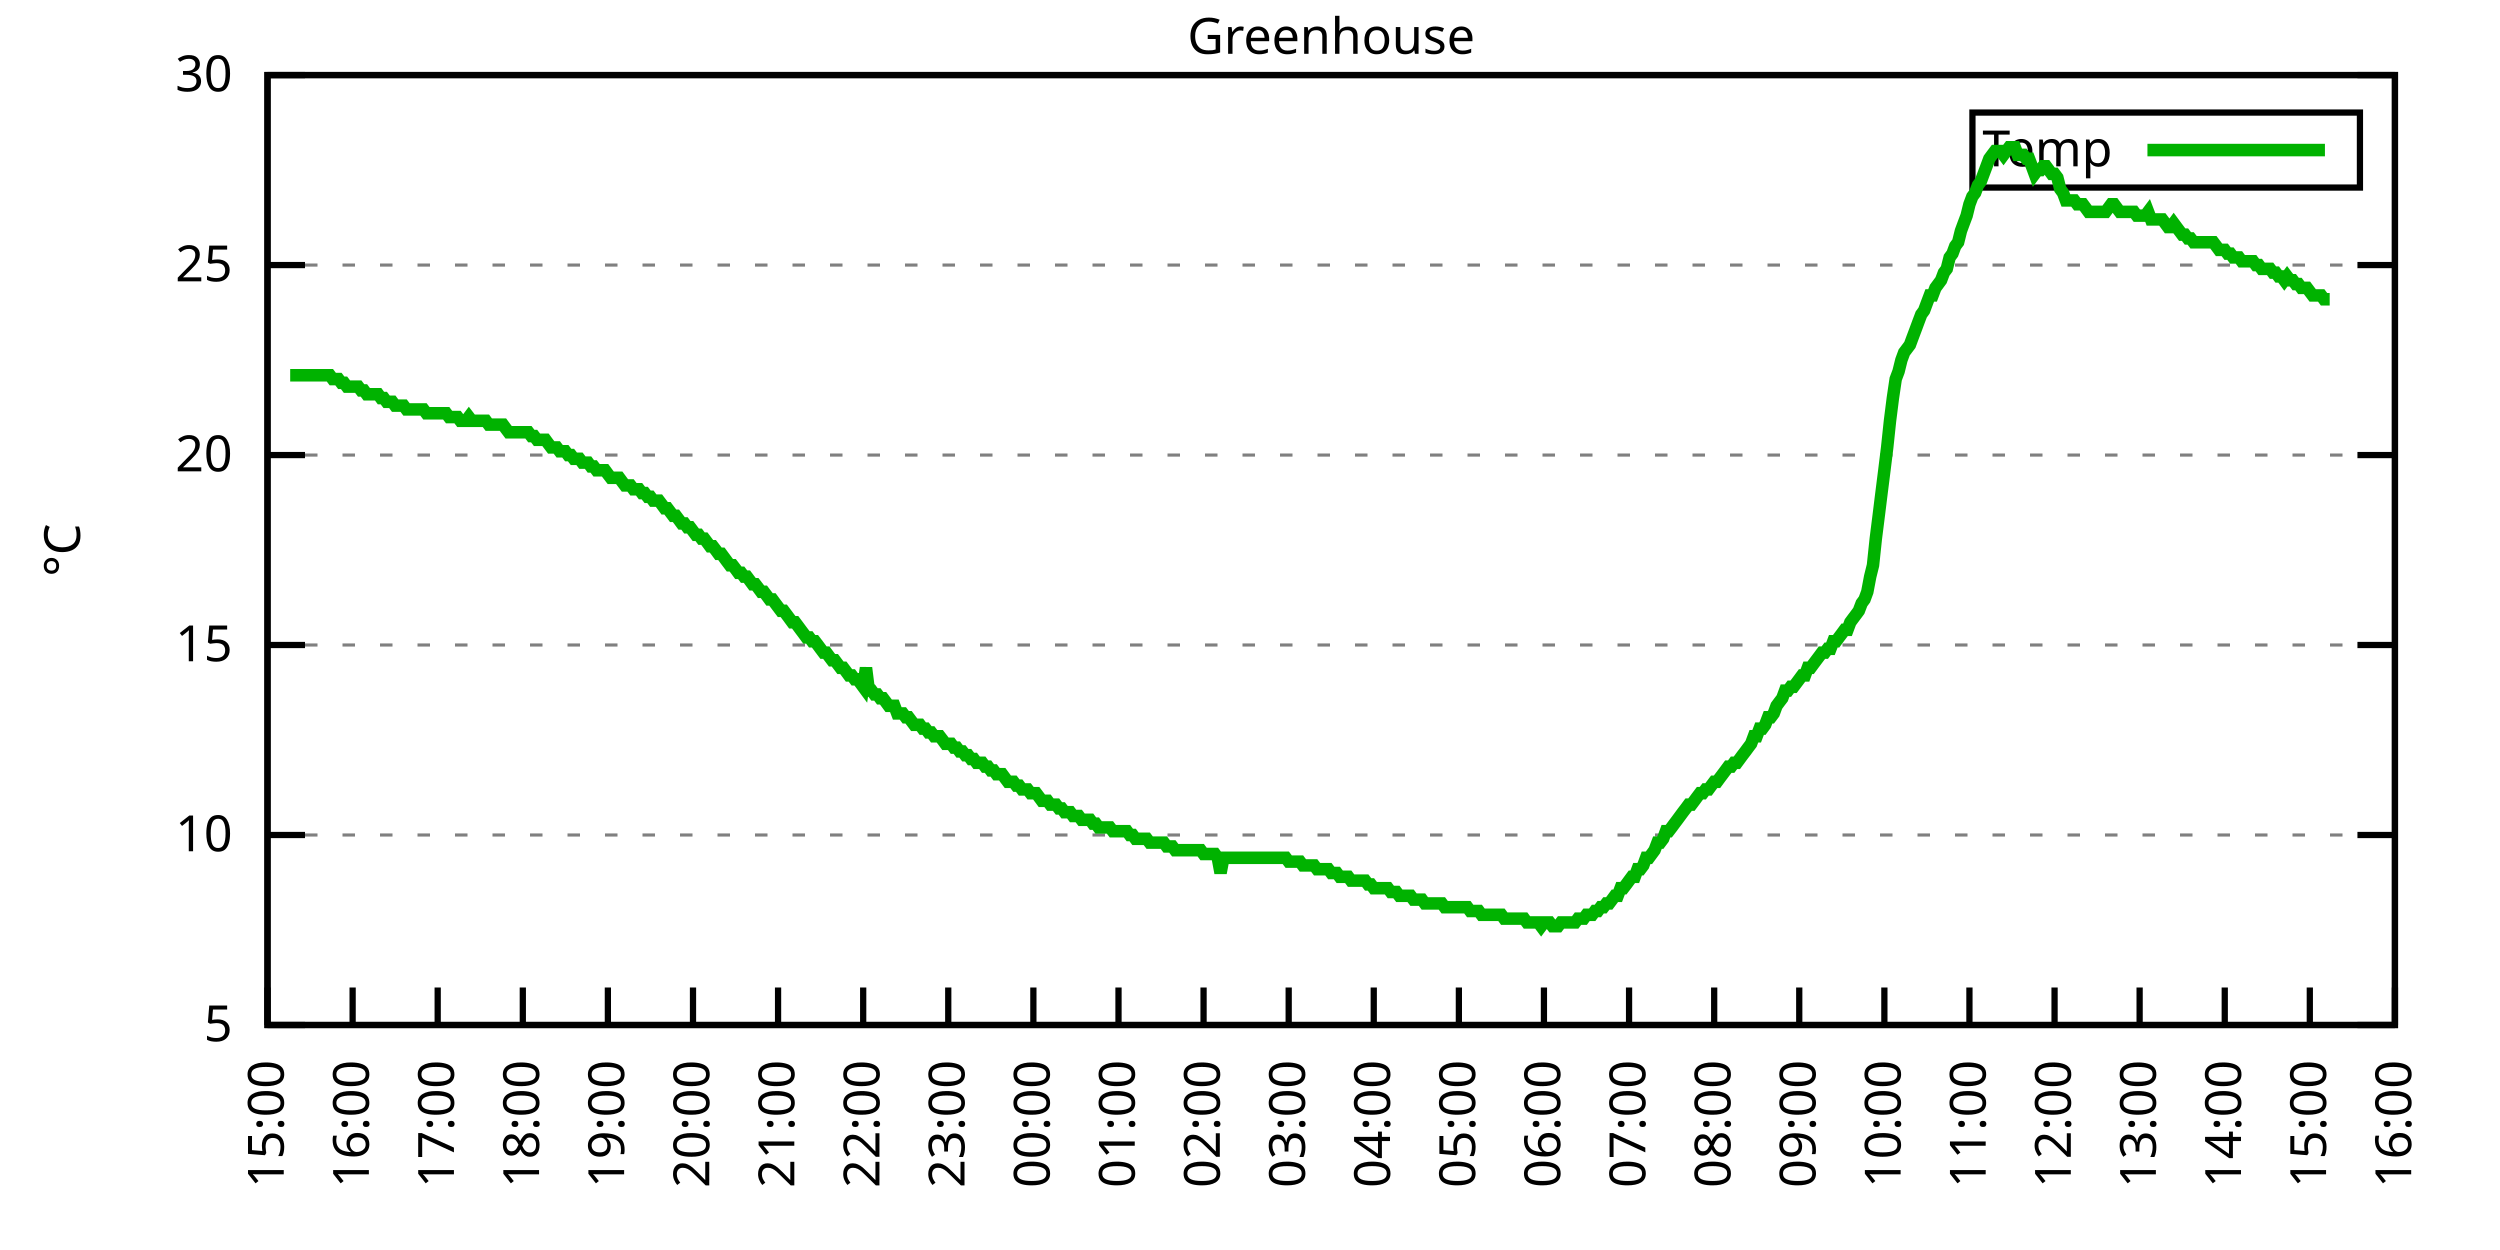
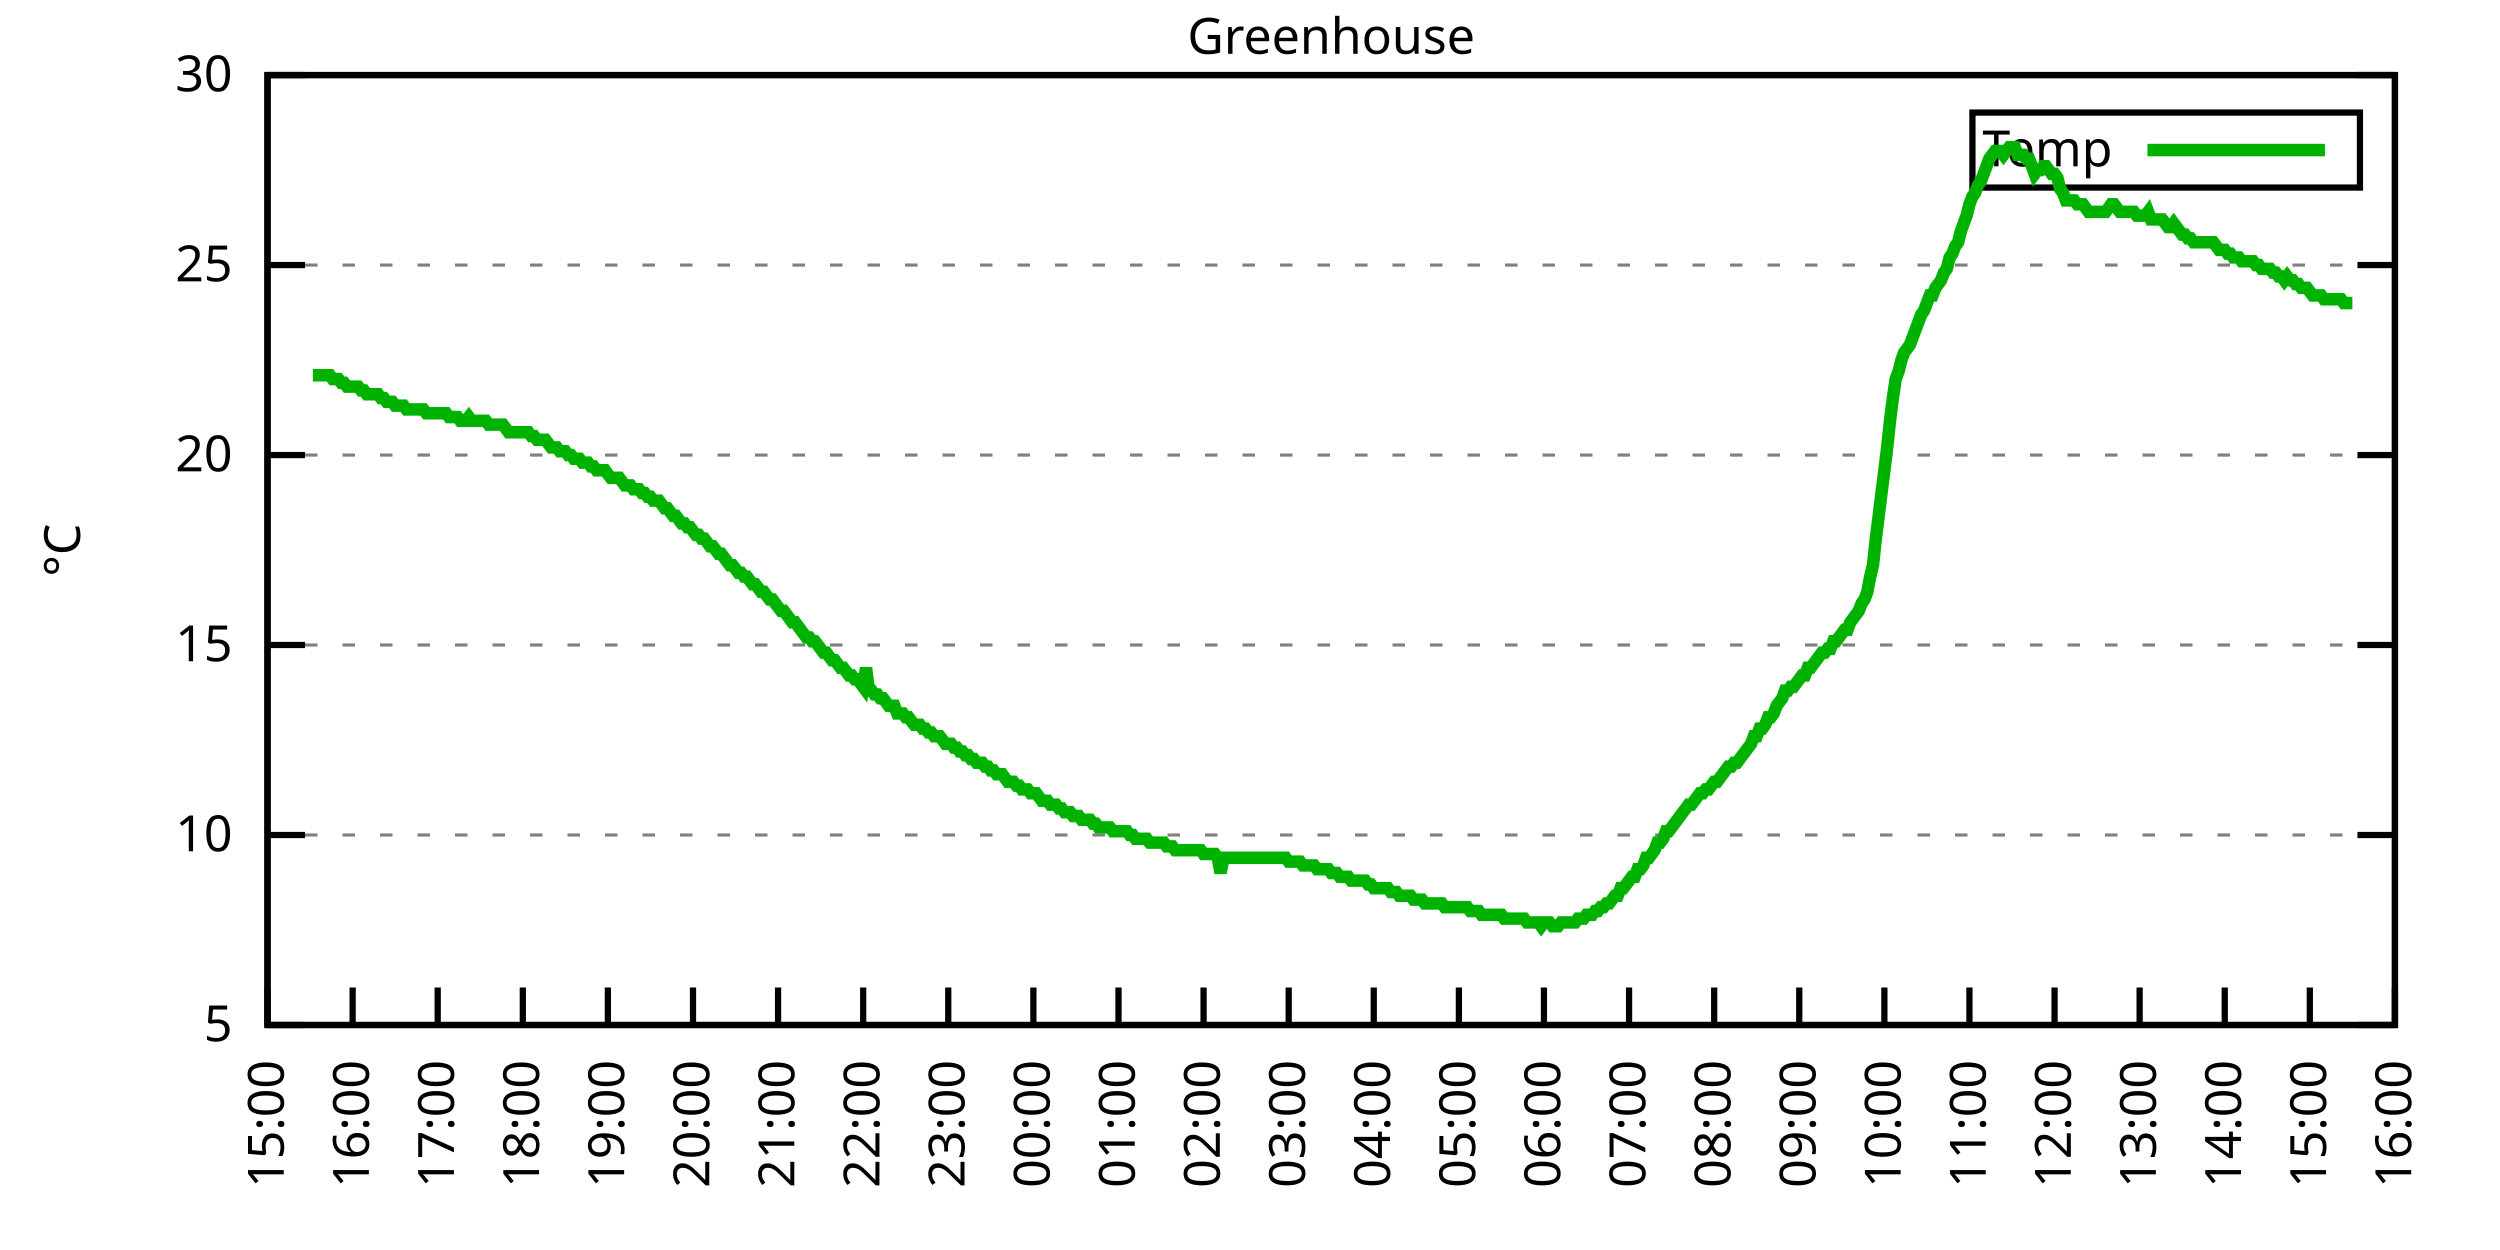
<svg xmlns="http://www.w3.org/2000/svg" xmlns:xlink="http://www.w3.org/1999/xlink" width="400" height="200" viewBox="0 0 400 200">
  <g id="gnuplot_canvas">
    <rect x="0" y="0" width="400" height="200" fill="none" />
    <defs>
      <circle id="gpDot" r="0.5" stroke-width="0.5" stroke="currentColor" />
      <path id="gpPt0" stroke-width="0.333" stroke="currentColor" d="M-1,0 h2 M0,-1 v2" />
      <path id="gpPt1" stroke-width="0.333" stroke="currentColor" d="M-1,-1 L1,1 M1,-1 L-1,1" />
      <path id="gpPt2" stroke-width="0.333" stroke="currentColor" d="M-1,0 L1,0 M0,-1 L0,1 M-1,-1 L1,1 M-1,1 L1,-1" />
      <rect id="gpPt3" stroke-width="0.333" stroke="currentColor" x="-1" y="-1" width="2" height="2" />
      <rect id="gpPt4" stroke-width="0.333" stroke="currentColor" fill="currentColor" x="-1" y="-1" width="2" height="2" />
      <circle id="gpPt5" stroke-width="0.333" stroke="currentColor" cx="0" cy="0" r="1" />
      <use xlink:href="#gpPt5" id="gpPt6" fill="currentColor" stroke="none" />
      <path id="gpPt7" stroke-width="0.333" stroke="currentColor" d="M0,-1.33 L-1.33,0.67 L1.33,0.67 z" />
      <use xlink:href="#gpPt7" id="gpPt8" fill="currentColor" stroke="none" />
      <use xlink:href="#gpPt7" id="gpPt9" stroke="currentColor" transform="rotate(180)" />
      <use xlink:href="#gpPt9" id="gpPt10" fill="currentColor" stroke="none" />
      <use xlink:href="#gpPt3" id="gpPt11" stroke="currentColor" transform="rotate(45)" />
      <use xlink:href="#gpPt11" id="gpPt12" fill="currentColor" stroke="none" />
      <path id="gpPt13" stroke-width="0.333" stroke="currentColor" d="M0,1.330 L1.265,0.411 L0.782,-1.067 L-0.782,-1.076 L-1.265,0.411 z" />
      <use xlink:href="#gpPt13" id="gpPt14" fill="currentColor" stroke="none" />
      <filter id="textbox" filterUnits="objectBoundingBox" x="0" y="0" height="1" width="1">
        <feFlood flood-color="white" flood-opacity="1" result="bgnd" />
        <feComposite in="SourceGraphic" in2="bgnd" operator="atop" />
      </filter>
      <filter id="greybox" filterUnits="objectBoundingBox" x="0" y="0" height="1" width="1">
        <feFlood flood-color="lightgrey" flood-opacity="1" result="grey" />
        <feComposite in="SourceGraphic" in2="grey" operator="atop" />
      </filter>
    </defs>
    <g fill="none" color="white" stroke="currentColor" stroke-width="1.00" stroke-linecap="butt" stroke-linejoin="miter">
</g>
    <g fill="none" color="black" stroke="currentColor" stroke-width="1.00" stroke-linecap="butt" stroke-linejoin="miter">
      <g stroke="none" shape-rendering="crispEdges">
        <polygon fill="rgb(255, 255, 255)" points="42.80,164.00 383.18,164.00 383.18,12.02 42.80,12.02 " />
      </g>
    </g>
    <g fill="none" color="black" stroke="currentColor" stroke-width="1.00" stroke-linecap="butt" stroke-linejoin="miter">
</g>
    <g fill="none" color="black" stroke="black" stroke-width="0.50" stroke-linecap="butt" stroke-linejoin="miter">
</g>
    <g fill="none" color="gray" stroke="currentColor" stroke-width="0.50" stroke-linecap="butt" stroke-linejoin="miter">
      <path stroke="gray" stroke-dasharray="2,4" class="gridline" d="M42.80,164.00 L383.19,164.00  " />
    </g>
    <g fill="none" color="gray" stroke="gray" stroke-width="1.00" stroke-linecap="butt" stroke-linejoin="miter">
</g>
    <g fill="none" color="black" stroke="currentColor" stroke-width="1.00" stroke-linecap="butt" stroke-linejoin="miter">
      <path stroke="black" d="M42.80,164.00 L48.80,164.00 M383.19,164.00 L377.19,164.00  " />
      <g transform="translate(37.20,166.60)" stroke="none" fill="black" font-family="Sans" font-size="8.00" text-anchor="end">
        <text>
          <tspan font-family="Sans"> 5</tspan>
        </text>
      </g>
    </g>
    <g fill="none" color="black" stroke="currentColor" stroke-width="1.00" stroke-linecap="butt" stroke-linejoin="miter">
</g>
    <g fill="none" color="black" stroke="black" stroke-width="0.50" stroke-linecap="butt" stroke-linejoin="miter">
</g>
    <g fill="none" color="gray" stroke="currentColor" stroke-width="0.50" stroke-linecap="butt" stroke-linejoin="miter">
      <path stroke="gray" stroke-dasharray="2,4" class="gridline" d="M42.80,133.60 L383.19,133.60  " />
    </g>
    <g fill="none" color="gray" stroke="gray" stroke-width="1.00" stroke-linecap="butt" stroke-linejoin="miter">
</g>
    <g fill="none" color="black" stroke="currentColor" stroke-width="1.00" stroke-linecap="butt" stroke-linejoin="miter">
      <path stroke="black" d="M42.80,133.60 L48.80,133.60 M383.19,133.60 L377.19,133.60  " />
      <g transform="translate(37.20,136.20)" stroke="none" fill="black" font-family="Sans" font-size="8.00" text-anchor="end">
        <text>
          <tspan font-family="Sans"> 10</tspan>
        </text>
      </g>
    </g>
    <g fill="none" color="black" stroke="currentColor" stroke-width="1.00" stroke-linecap="butt" stroke-linejoin="miter">
</g>
    <g fill="none" color="black" stroke="black" stroke-width="0.50" stroke-linecap="butt" stroke-linejoin="miter">
</g>
    <g fill="none" color="gray" stroke="currentColor" stroke-width="0.50" stroke-linecap="butt" stroke-linejoin="miter">
      <path stroke="gray" stroke-dasharray="2,4" class="gridline" d="M42.80,103.20 L383.19,103.20  " />
    </g>
    <g fill="none" color="gray" stroke="gray" stroke-width="1.00" stroke-linecap="butt" stroke-linejoin="miter">
</g>
    <g fill="none" color="black" stroke="currentColor" stroke-width="1.00" stroke-linecap="butt" stroke-linejoin="miter">
      <path stroke="black" d="M42.80,103.20 L48.80,103.20 M383.19,103.20 L377.19,103.20  " />
      <g transform="translate(37.20,105.80)" stroke="none" fill="black" font-family="Sans" font-size="8.00" text-anchor="end">
        <text>
          <tspan font-family="Sans"> 15</tspan>
        </text>
      </g>
    </g>
    <g fill="none" color="black" stroke="currentColor" stroke-width="1.00" stroke-linecap="butt" stroke-linejoin="miter">
</g>
    <g fill="none" color="black" stroke="black" stroke-width="0.50" stroke-linecap="butt" stroke-linejoin="miter">
</g>
    <g fill="none" color="gray" stroke="currentColor" stroke-width="0.50" stroke-linecap="butt" stroke-linejoin="miter">
      <path stroke="gray" stroke-dasharray="2,4" class="gridline" d="M42.80,72.81 L383.19,72.81  " />
    </g>
    <g fill="none" color="gray" stroke="gray" stroke-width="1.00" stroke-linecap="butt" stroke-linejoin="miter">
</g>
    <g fill="none" color="black" stroke="currentColor" stroke-width="1.00" stroke-linecap="butt" stroke-linejoin="miter">
      <path stroke="black" d="M42.80,72.81 L48.80,72.81 M383.19,72.81 L377.19,72.81  " />
      <g transform="translate(37.20,75.41)" stroke="none" fill="black" font-family="Sans" font-size="8.00" text-anchor="end">
        <text>
          <tspan font-family="Sans"> 20</tspan>
        </text>
      </g>
    </g>
    <g fill="none" color="black" stroke="currentColor" stroke-width="1.00" stroke-linecap="butt" stroke-linejoin="miter">
</g>
    <g fill="none" color="black" stroke="black" stroke-width="0.50" stroke-linecap="butt" stroke-linejoin="miter">
</g>
    <g fill="none" color="gray" stroke="currentColor" stroke-width="0.50" stroke-linecap="butt" stroke-linejoin="miter">
      <path stroke="gray" stroke-dasharray="2,4" class="gridline" d="M42.80,42.41 L383.19,42.41  " />
    </g>
    <g fill="none" color="gray" stroke="gray" stroke-width="1.00" stroke-linecap="butt" stroke-linejoin="miter">
</g>
    <g fill="none" color="black" stroke="currentColor" stroke-width="1.00" stroke-linecap="butt" stroke-linejoin="miter">
      <path stroke="black" d="M42.80,42.41 L48.80,42.41 M383.19,42.41 L377.19,42.41  " />
      <g transform="translate(37.20,45.01)" stroke="none" fill="black" font-family="Sans" font-size="8.00" text-anchor="end">
        <text>
          <tspan font-family="Sans"> 25</tspan>
        </text>
      </g>
    </g>
    <g fill="none" color="black" stroke="currentColor" stroke-width="1.00" stroke-linecap="butt" stroke-linejoin="miter">
</g>
    <g fill="none" color="black" stroke="black" stroke-width="0.50" stroke-linecap="butt" stroke-linejoin="miter">
</g>
    <g fill="none" color="gray" stroke="currentColor" stroke-width="0.50" stroke-linecap="butt" stroke-linejoin="miter">
      <path stroke="gray" stroke-dasharray="2,4" class="gridline" d="M42.80,12.01 L383.19,12.01  " />
    </g>
    <g fill="none" color="gray" stroke="gray" stroke-width="1.00" stroke-linecap="butt" stroke-linejoin="miter">
</g>
    <g fill="none" color="black" stroke="currentColor" stroke-width="1.00" stroke-linecap="butt" stroke-linejoin="miter">
      <path stroke="black" d="M42.80,12.01 L48.80,12.01 M383.19,12.01 L377.19,12.01  " />
      <g transform="translate(37.20,14.61)" stroke="none" fill="black" font-family="Sans" font-size="8.00" text-anchor="end">
        <text>
          <tspan font-family="Sans"> 30</tspan>
        </text>
      </g>
    </g>
    <g fill="none" color="black" stroke="currentColor" stroke-width="1.00" stroke-linecap="butt" stroke-linejoin="miter">
      <path stroke="black" d="M42.80,164.00 L42.80,158.00  " />
      <g transform="translate(45.40,169.60) rotate(270.00)" stroke="none" fill="black" font-family="Sans" font-size="8.00" text-anchor="end">
        <text>
          <tspan font-family="Sans">15:00</tspan>
        </text>
      </g>
    </g>
    <g fill="none" color="black" stroke="currentColor" stroke-width="1.00" stroke-linecap="butt" stroke-linejoin="miter">
      <path stroke="black" d="M56.42,164.00 L56.42,158.00  " />
      <g transform="translate(59.02,169.60) rotate(270.00)" stroke="none" fill="black" font-family="Sans" font-size="8.00" text-anchor="end">
        <text>
          <tspan font-family="Sans">16:00</tspan>
        </text>
      </g>
    </g>
    <g fill="none" color="black" stroke="currentColor" stroke-width="1.00" stroke-linecap="butt" stroke-linejoin="miter">
      <path stroke="black" d="M70.03,164.00 L70.03,158.00  " />
      <g transform="translate(72.63,169.60) rotate(270.00)" stroke="none" fill="black" font-family="Sans" font-size="8.00" text-anchor="end">
        <text>
          <tspan font-family="Sans">17:00</tspan>
        </text>
      </g>
    </g>
    <g fill="none" color="black" stroke="currentColor" stroke-width="1.00" stroke-linecap="butt" stroke-linejoin="miter">
      <path stroke="black" d="M83.65,164.00 L83.65,158.00  " />
      <g transform="translate(86.25,169.60) rotate(270.00)" stroke="none" fill="black" font-family="Sans" font-size="8.00" text-anchor="end">
        <text>
          <tspan font-family="Sans">18:00</tspan>
        </text>
      </g>
    </g>
    <g fill="none" color="black" stroke="currentColor" stroke-width="1.00" stroke-linecap="butt" stroke-linejoin="miter">
      <path stroke="black" d="M97.26,164.00 L97.26,158.00  " />
      <g transform="translate(99.86,169.60) rotate(270.00)" stroke="none" fill="black" font-family="Sans" font-size="8.00" text-anchor="end">
        <text>
          <tspan font-family="Sans">19:00</tspan>
        </text>
      </g>
    </g>
    <g fill="none" color="black" stroke="currentColor" stroke-width="1.00" stroke-linecap="butt" stroke-linejoin="miter">
      <path stroke="black" d="M110.88,164.00 L110.88,158.00  " />
      <g transform="translate(113.48,169.60) rotate(270.00)" stroke="none" fill="black" font-family="Sans" font-size="8.00" text-anchor="end">
        <text>
          <tspan font-family="Sans">20:00</tspan>
        </text>
      </g>
    </g>
    <g fill="none" color="black" stroke="currentColor" stroke-width="1.00" stroke-linecap="butt" stroke-linejoin="miter">
      <path stroke="black" d="M124.49,164.00 L124.49,158.00  " />
      <g transform="translate(127.09,169.60) rotate(270.00)" stroke="none" fill="black" font-family="Sans" font-size="8.00" text-anchor="end">
        <text>
          <tspan font-family="Sans">21:00</tspan>
        </text>
      </g>
    </g>
    <g fill="none" color="black" stroke="currentColor" stroke-width="1.00" stroke-linecap="butt" stroke-linejoin="miter">
      <path stroke="black" d="M138.11,164.00 L138.11,158.00  " />
      <g transform="translate(140.71,169.60) rotate(270.00)" stroke="none" fill="black" font-family="Sans" font-size="8.00" text-anchor="end">
        <text>
          <tspan font-family="Sans">22:00</tspan>
        </text>
      </g>
    </g>
    <g fill="none" color="black" stroke="currentColor" stroke-width="1.00" stroke-linecap="butt" stroke-linejoin="miter">
      <path stroke="black" d="M151.72,164.00 L151.72,158.00  " />
      <g transform="translate(154.32,169.60) rotate(270.00)" stroke="none" fill="black" font-family="Sans" font-size="8.00" text-anchor="end">
        <text>
          <tspan font-family="Sans">23:00</tspan>
        </text>
      </g>
    </g>
    <g fill="none" color="black" stroke="currentColor" stroke-width="1.00" stroke-linecap="butt" stroke-linejoin="miter">
      <path stroke="black" d="M165.34,164.00 L165.34,158.00  " />
      <g transform="translate(167.94,169.60) rotate(270.00)" stroke="none" fill="black" font-family="Sans" font-size="8.00" text-anchor="end">
        <text>
          <tspan font-family="Sans">00:00</tspan>
        </text>
      </g>
    </g>
    <g fill="none" color="black" stroke="currentColor" stroke-width="1.00" stroke-linecap="butt" stroke-linejoin="miter">
      <path stroke="black" d="M178.96,164.00 L178.96,158.00  " />
      <g transform="translate(181.56,169.60) rotate(270.00)" stroke="none" fill="black" font-family="Sans" font-size="8.00" text-anchor="end">
        <text>
          <tspan font-family="Sans">01:00</tspan>
        </text>
      </g>
    </g>
    <g fill="none" color="black" stroke="currentColor" stroke-width="1.00" stroke-linecap="butt" stroke-linejoin="miter">
      <path stroke="black" d="M192.57,164.00 L192.57,158.00  " />
      <g transform="translate(195.17,169.60) rotate(270.00)" stroke="none" fill="black" font-family="Sans" font-size="8.00" text-anchor="end">
        <text>
          <tspan font-family="Sans">02:00</tspan>
        </text>
      </g>
    </g>
    <g fill="none" color="black" stroke="currentColor" stroke-width="1.00" stroke-linecap="butt" stroke-linejoin="miter">
      <path stroke="black" d="M206.19,164.00 L206.19,158.00  " />
      <g transform="translate(208.79,169.60) rotate(270.00)" stroke="none" fill="black" font-family="Sans" font-size="8.00" text-anchor="end">
        <text>
          <tspan font-family="Sans">03:00</tspan>
        </text>
      </g>
    </g>
    <g fill="none" color="black" stroke="currentColor" stroke-width="1.00" stroke-linecap="butt" stroke-linejoin="miter">
      <path stroke="black" d="M219.80,164.00 L219.80,158.00  " />
      <g transform="translate(222.40,169.60) rotate(270.00)" stroke="none" fill="black" font-family="Sans" font-size="8.00" text-anchor="end">
        <text>
          <tspan font-family="Sans">04:00</tspan>
        </text>
      </g>
    </g>
    <g fill="none" color="black" stroke="currentColor" stroke-width="1.00" stroke-linecap="butt" stroke-linejoin="miter">
      <path stroke="black" d="M233.42,164.00 L233.42,158.00  " />
      <g transform="translate(236.02,169.60) rotate(270.00)" stroke="none" fill="black" font-family="Sans" font-size="8.00" text-anchor="end">
        <text>
          <tspan font-family="Sans">05:00</tspan>
        </text>
      </g>
    </g>
    <g fill="none" color="black" stroke="currentColor" stroke-width="1.00" stroke-linecap="butt" stroke-linejoin="miter">
      <path stroke="black" d="M247.03,164.00 L247.03,158.00  " />
      <g transform="translate(249.63,169.60) rotate(270.00)" stroke="none" fill="black" font-family="Sans" font-size="8.00" text-anchor="end">
        <text>
          <tspan font-family="Sans">06:00</tspan>
        </text>
      </g>
    </g>
    <g fill="none" color="black" stroke="currentColor" stroke-width="1.00" stroke-linecap="butt" stroke-linejoin="miter">
      <path stroke="black" d="M260.65,164.00 L260.65,158.00  " />
      <g transform="translate(263.25,169.60) rotate(270.00)" stroke="none" fill="black" font-family="Sans" font-size="8.00" text-anchor="end">
        <text>
          <tspan font-family="Sans">07:00</tspan>
        </text>
      </g>
    </g>
    <g fill="none" color="black" stroke="currentColor" stroke-width="1.00" stroke-linecap="butt" stroke-linejoin="miter">
      <path stroke="black" d="M274.27,164.00 L274.27,158.00  " />
      <g transform="translate(276.87,169.60) rotate(270.00)" stroke="none" fill="black" font-family="Sans" font-size="8.00" text-anchor="end">
        <text>
          <tspan font-family="Sans">08:00</tspan>
        </text>
      </g>
    </g>
    <g fill="none" color="black" stroke="currentColor" stroke-width="1.00" stroke-linecap="butt" stroke-linejoin="miter">
      <path stroke="black" d="M287.88,164.00 L287.88,158.00  " />
      <g transform="translate(290.48,169.60) rotate(270.00)" stroke="none" fill="black" font-family="Sans" font-size="8.00" text-anchor="end">
        <text>
          <tspan font-family="Sans">09:00</tspan>
        </text>
      </g>
    </g>
    <g fill="none" color="black" stroke="currentColor" stroke-width="1.00" stroke-linecap="butt" stroke-linejoin="miter">
      <path stroke="black" d="M301.50,164.00 L301.50,158.00  " />
      <g transform="translate(304.10,169.60) rotate(270.00)" stroke="none" fill="black" font-family="Sans" font-size="8.00" text-anchor="end">
        <text>
          <tspan font-family="Sans">10:00</tspan>
        </text>
      </g>
    </g>
    <g fill="none" color="black" stroke="currentColor" stroke-width="1.00" stroke-linecap="butt" stroke-linejoin="miter">
      <path stroke="black" d="M315.11,164.00 L315.11,158.00  " />
      <g transform="translate(317.71,169.60) rotate(270.00)" stroke="none" fill="black" font-family="Sans" font-size="8.00" text-anchor="end">
        <text>
          <tspan font-family="Sans">11:00</tspan>
        </text>
      </g>
    </g>
    <g fill="none" color="black" stroke="currentColor" stroke-width="1.00" stroke-linecap="butt" stroke-linejoin="miter">
      <path stroke="black" d="M328.73,164.00 L328.73,158.00  " />
      <g transform="translate(331.33,169.60) rotate(270.00)" stroke="none" fill="black" font-family="Sans" font-size="8.00" text-anchor="end">
        <text>
          <tspan font-family="Sans">12:00</tspan>
        </text>
      </g>
    </g>
    <g fill="none" color="black" stroke="currentColor" stroke-width="1.00" stroke-linecap="butt" stroke-linejoin="miter">
      <path stroke="black" d="M342.34,164.00 L342.34,158.00  " />
      <g transform="translate(344.94,169.60) rotate(270.00)" stroke="none" fill="black" font-family="Sans" font-size="8.00" text-anchor="end">
        <text>
          <tspan font-family="Sans">13:00</tspan>
        </text>
      </g>
    </g>
    <g fill="none" color="black" stroke="currentColor" stroke-width="1.00" stroke-linecap="butt" stroke-linejoin="miter">
      <path stroke="black" d="M355.96,164.00 L355.96,158.00  " />
      <g transform="translate(358.56,169.60) rotate(270.00)" stroke="none" fill="black" font-family="Sans" font-size="8.00" text-anchor="end">
        <text>
          <tspan font-family="Sans">14:00</tspan>
        </text>
      </g>
    </g>
    <g fill="none" color="black" stroke="currentColor" stroke-width="1.00" stroke-linecap="butt" stroke-linejoin="miter">
      <path stroke="black" d="M369.57,164.00 L369.57,158.00  " />
      <g transform="translate(372.17,169.60) rotate(270.00)" stroke="none" fill="black" font-family="Sans" font-size="8.00" text-anchor="end">
        <text>
          <tspan font-family="Sans">15:00</tspan>
        </text>
      </g>
    </g>
    <g fill="none" color="black" stroke="currentColor" stroke-width="1.00" stroke-linecap="butt" stroke-linejoin="miter">
      <path stroke="black" d="M383.19,164.00 L383.19,158.00  " />
      <g transform="translate(385.79,169.60) rotate(270.00)" stroke="none" fill="black" font-family="Sans" font-size="8.00" text-anchor="end">
        <text>
          <tspan font-family="Sans">16:00</tspan>
        </text>
      </g>
    </g>
    <g fill="none" color="black" stroke="currentColor" stroke-width="1.00" stroke-linecap="butt" stroke-linejoin="miter">
</g>
    <g fill="none" color="black" stroke="currentColor" stroke-width="1.00" stroke-linecap="butt" stroke-linejoin="miter">
      <path stroke="black" d="M42.80,12.01 L42.80,164.00 L383.19,164.00 L383.19,12.01 L42.80,12.01 Z  " />
    </g>
    <g fill="none" color="black" stroke="currentColor" stroke-width="1.00" stroke-linecap="butt" stroke-linejoin="miter">
</g>
    <g fill="none" color="black" stroke="currentColor" stroke-width="1.00" stroke-linecap="butt" stroke-linejoin="miter">
      <path stroke="black" d="M315.59,30.01 L315.59,18.01 L377.59,18.01 L377.59,30.01 L315.59,30.01 Z  " />
    </g>
    <g id="Greenhouse_plot_1">
      <g fill="none" color="white" stroke="black" stroke-width="2.00" stroke-linecap="butt" stroke-linejoin="miter">
</g>
      <g fill="none" color="black" stroke="currentColor" stroke-width="2.00" stroke-linecap="butt" stroke-linejoin="miter">
        <g transform="translate(337.99,26.61)" stroke="none" fill="black" font-family="Sans" font-size="8.00" text-anchor="end">
          <text>
            <tspan font-family="Sans">Temp</tspan>
          </text>
        </g>
      </g>
      <g fill="none" color="black" stroke="currentColor" stroke-width="2.00" stroke-linecap="butt" stroke-linejoin="miter">
-         <path stroke="rgb(  0, 178,   0)" d="M343.59,24.01 L371.99,24.01 M46.43,60.04 L46.88,60.04 L47.34,60.04 L47.79,60.04 L48.25,60.04 L48.70,60.04   L49.15,60.04 L49.61,60.04 L50.06,60.04 L50.52,60.04 L50.97,60.04 L51.42,60.04 L51.88,60.04 L52.33,60.04   L52.78,60.04 L53.24,60.65 L53.69,60.65 L54.15,60.65 L54.60,61.25 L55.05,61.25 L55.51,61.86 L55.96,61.86   L56.42,61.86 L56.87,61.86 L57.32,61.86 L57.78,62.47 L58.23,62.47 L58.68,63.08 L59.14,63.08 L59.59,63.08   L60.05,63.08 L60.50,63.08 L60.95,63.69 L61.41,63.69 L61.86,64.29 L62.32,64.29 L62.77,64.29 L63.22,64.90   L63.68,64.90 L64.13,64.90 L64.58,64.90 L65.04,65.51 L65.49,65.51 L65.95,65.51 L66.40,65.51 L66.85,65.51   L67.31,65.51 L67.76,65.51 L68.22,66.12 L68.67,66.12 L69.12,66.12 L69.58,66.12 L70.03,66.12 L70.49,66.12   L70.94,66.12 L71.39,66.12 L71.85,66.73 L72.30,66.73 L72.75,66.73 L73.21,66.73 L73.66,67.33 L74.12,67.33   L74.57,67.33 L75.02,66.73 L75.48,67.33 L75.93,67.33 L76.39,67.33 L76.84,67.33 L77.29,67.33 L77.75,67.33   L78.20,67.94 L78.65,67.94 L79.11,67.94 L79.56,67.94 L80.02,67.94 L80.47,67.94 L80.92,68.55 L81.38,69.16   L81.83,69.16 L82.29,69.16 L82.74,69.16 L83.19,69.16 L83.65,69.16 L84.10,69.16 L84.55,69.16 L85.01,69.77   L85.46,69.77 L85.92,70.37 L86.37,70.37 L86.82,70.37 L87.28,70.37 L87.73,70.98 L88.19,71.59 L88.64,71.59   L89.09,71.59 L89.55,72.20 L90.00,72.20 L90.45,72.20 L90.91,72.81 L91.36,72.81 L91.82,73.41 L92.27,73.41   L92.72,73.41 L93.18,74.02 L93.63,74.02 L94.09,74.02 L94.54,74.63 L94.99,74.63 L95.45,75.24 L95.90,75.24   L96.35,75.24 L96.81,75.24 L97.26,75.85 L97.72,76.45 L98.17,76.45 L98.62,76.45 L99.08,76.45 L99.53,77.06   L99.99,77.67 L100.44,77.67 L100.89,77.67 L101.35,78.28 L101.80,78.28 L102.25,78.28 L102.71,78.89 L103.16,78.89   L103.62,79.49 L104.07,79.49 L104.52,80.10 L104.98,80.10 L105.43,80.10 L105.89,80.71 L106.34,81.32 L106.79,81.32   L107.25,81.93 L107.70,82.53 L108.15,82.53 L108.61,83.14 L109.06,83.75 L109.52,83.75 L109.97,84.36 L110.42,84.36   L110.88,84.97 L111.33,85.57 L111.79,85.57 L112.24,86.18 L112.69,86.18 L113.15,86.79 L113.60,87.40 L114.05,87.40   L114.51,88.00 L114.96,88.61 L115.42,88.61 L115.87,89.22 L116.32,89.83 L116.78,90.44 L117.23,90.44 L117.69,91.04   L118.14,91.65 L118.59,91.65 L119.05,92.26 L119.50,92.26 L119.96,92.87 L120.41,93.48 L120.86,93.48 L121.32,94.08   L121.77,94.69 L122.22,94.69 L122.68,95.30 L123.13,95.91 L123.59,95.91 L124.04,96.52 L124.49,97.12 L124.95,97.73   L125.40,97.73 L125.86,98.34 L126.31,98.95 L126.76,99.56 L127.22,99.56 L127.67,100.16 L128.12,100.77 L128.58,101.38   L129.03,101.99 L129.49,101.99 L129.94,102.60 L130.39,102.60 L130.85,103.20 L131.30,103.81 L131.76,104.42 L132.21,104.42   L132.66,105.03 L133.12,105.64 L133.57,105.64 L134.02,106.24 L134.48,106.85 L134.93,106.85 L135.39,107.46 L135.84,108.07   L136.29,108.07 L136.75,108.68 L137.20,108.68 L137.66,109.28 L138.11,109.89 L138.56,106.85 L139.02,110.50 L139.47,110.50   L139.92,111.11 L140.38,111.11 L140.83,111.72 L141.29,111.72 L141.74,112.32 L142.19,112.93 L142.65,112.93 L143.10,112.93   L143.56,114.15 L144.01,114.15 L144.46,114.15 L144.92,114.76 L145.37,114.76 L145.82,115.36 L146.28,115.97 L146.73,115.97   L147.19,115.97 L147.64,116.58 L148.09,116.58 L148.55,117.19 L149.00,117.19 L149.46,117.80 L149.91,117.80 L150.36,117.80   L150.82,118.40 L151.27,119.01 L151.72,119.01 L152.18,119.01 L152.63,119.62 L153.09,119.62 L153.54,120.23 L153.99,120.23   L154.45,120.83 L154.90,120.83 L155.36,121.44 L155.81,121.44 L156.26,122.05 L156.72,122.05 L157.17,122.05 L157.62,122.66   L158.08,122.66 L158.53,123.27 L158.99,123.27 L159.44,123.87 L159.89,123.87 L160.35,123.87 L160.80,124.48 L161.26,125.09   L161.71,125.09 L162.16,125.09 L162.62,125.70 L163.07,125.70 L163.52,126.31 L163.98,126.31 L164.43,126.31 L164.89,126.91   L165.34,126.91 L165.79,126.91 L166.25,127.52 L166.70,128.13 L167.16,128.13 L167.61,128.13 L168.06,128.74 L168.52,128.74   L168.97,128.74 L169.43,129.35 L169.88,129.35 L170.33,129.95 L170.79,129.95 L171.24,129.95 L171.69,130.56 L172.15,130.56   L172.60,130.56 L173.06,131.17 L173.51,131.17 L173.96,131.17 L174.42,131.17 L174.87,131.78 L175.33,131.78 L175.78,132.39   L176.23,132.39 L176.69,132.39 L177.14,132.39 L177.59,132.39 L178.05,132.99 L178.50,132.99 L178.96,132.99 L179.41,132.99   L179.86,132.99 L180.32,132.99 L180.77,133.60 L181.23,133.60 L181.68,134.21 L182.13,134.21 L182.59,134.21 L183.04,134.21   L183.49,134.21 L183.95,134.82 L184.40,134.82 L184.86,134.82 L185.31,134.82 L185.76,134.82 L186.22,134.82 L186.67,135.43   L187.13,135.43 L187.58,135.43 L188.03,136.03 L188.49,136.03 L188.94,136.03 L189.39,136.03 L189.85,136.03 L190.30,136.03   L190.76,136.03 L191.21,136.03 L191.66,136.03 L192.12,136.03 L192.57,136.64 L193.03,136.64 L193.48,136.64 L193.93,136.64   L194.39,136.64 L194.84,137.25 L195.29,139.68 L195.75,137.25 L196.20,137.25 L196.66,137.25 L197.11,137.25 L197.56,137.25   L198.02,137.25 L198.47,137.25 L198.93,137.25 L199.38,137.25 L199.83,137.25 L200.29,137.25 L200.74,137.25 L201.19,137.25   L201.65,137.25 L202.10,137.25 L202.56,137.25 L203.01,137.25 L203.46,137.25 L203.92,137.25 L204.37,137.25 L204.83,137.25   L205.28,137.25 L205.73,137.25 L206.19,137.86 L206.64,137.86 L207.09,137.86 L207.55,137.86 L208.00,137.86 L208.46,138.47   L208.91,138.47 L209.36,138.47 L209.82,138.47 L210.27,138.47 L210.73,139.07 L211.18,139.07 L211.63,139.07 L212.09,139.07   L212.54,139.07 L213.00,139.68 L213.45,139.68 L213.90,139.68 L214.36,140.29 L214.81,140.29 L215.26,140.29 L215.72,140.29   L216.17,140.90 L216.63,140.90 L217.08,140.90 L217.53,140.90 L217.99,140.90 L218.44,140.90 L218.90,141.51 L219.35,141.51   L219.80,142.11 L220.26,142.11 L220.71,142.11 L221.16,142.11 L221.62,142.11 L222.07,142.11 L222.53,142.72 L222.98,142.72   L223.43,142.72 L223.89,143.33 L224.34,143.33 L224.80,143.33 L225.25,143.33 L225.70,143.33 L226.16,143.94 L226.61,143.94   L227.06,143.94 L227.52,143.94 L227.97,144.55 L228.43,144.55 L228.88,144.55 L229.33,144.55 L229.79,144.55 L230.24,144.55   L230.70,144.55 L231.15,145.15 L231.60,145.15 L232.06,145.15 L232.51,145.15 L232.96,145.15 L233.42,145.15 L233.87,145.15   L234.33,145.15 L234.78,145.15 L235.23,145.76 L235.69,145.76 L236.14,145.76 L236.60,145.76 L237.05,146.37 L237.50,146.37   L237.96,146.37 L238.41,146.37 L238.86,146.37 L239.32,146.37 L239.77,146.37 L240.23,146.37 L240.68,146.98 L241.13,146.98   L241.59,146.98 L242.04,146.98 L242.50,146.98 L242.95,146.98 L243.40,146.98 L243.86,146.98 L244.31,147.59 L244.76,147.59   L245.22,147.59 L245.67,147.59 L246.13,147.59 L246.58,148.19 L247.03,147.59 L247.49,147.59 L247.94,147.59 L248.40,148.19   L248.85,148.19 L249.30,148.19 L249.76,147.59 L250.21,147.59 L250.66,147.59 L251.12,147.59 L251.57,147.59 L252.03,147.59   L252.48,146.98 L252.93,146.98 L253.39,146.98 L253.84,146.37 L254.30,146.37 L254.75,146.37 L255.20,145.76 L255.66,145.76   L256.11,145.15 L256.56,145.15 L257.02,144.55 L257.47,144.55 L257.93,143.94 L258.38,143.33 L258.83,143.33 L259.29,142.11   L259.74,142.11 L260.20,141.51 L260.65,140.90 L261.10,140.29 L261.56,140.29 L262.01,139.07 L262.47,139.07 L262.92,138.47   L263.37,137.25 L263.83,137.25 L264.28,136.64 L264.73,136.03 L265.19,134.82 L265.64,134.82 L266.10,134.21 L266.55,132.99   L267.00,132.99 L267.46,132.39 L267.91,131.78 L268.37,131.17 L268.82,130.56 L269.27,129.95 L269.73,129.35 L270.18,128.74   L270.63,128.74 L271.09,128.13 L271.54,127.52 L272.00,126.91 L272.45,126.91 L272.90,126.31 L273.36,126.31 L273.81,125.70   L274.27,125.09 L274.72,125.09 L275.17,124.48 L275.63,123.87 L276.08,123.27 L276.53,122.66 L276.99,122.66 L277.44,122.05   L277.90,122.05 L278.35,121.44 L278.80,120.83 L279.26,120.23 L279.71,119.62 L280.17,119.01 L280.62,117.80 L281.07,117.80   L281.53,116.58 L281.98,116.58 L282.43,115.97 L282.89,114.76 L283.34,114.76 L283.80,114.15 L284.25,112.93 L284.70,112.32   L285.16,111.72 L285.61,110.50 L286.07,110.50 L286.52,109.89 L286.97,109.89 L287.43,109.28 L287.88,108.68 L288.33,108.07   L288.79,108.07 L289.24,106.85 L289.70,106.85 L290.15,106.24 L290.60,105.64 L291.06,105.03 L291.51,104.42 L291.97,104.42   L292.42,103.81 L292.87,103.81 L293.33,102.60 L293.78,102.60 L294.23,101.99 L294.69,101.38 L295.14,100.77 L295.60,100.77   L296.05,99.56 L296.50,98.95 L296.96,98.34 L297.41,97.73 L297.87,96.52 L298.32,95.91 L298.77,94.69 L299.23,92.26   L299.68,90.44 L300.13,86.18 L300.59,82.53 L301.04,78.89 L301.50,75.24 L301.95,71.59 L302.40,67.33 L302.86,63.69   L303.31,60.65 L303.77,59.43 L304.22,57.61 L304.67,56.39 L305.13,55.78 L305.58,55.18 L306.03,53.96 L306.49,52.74   L306.94,51.53 L307.40,50.31 L307.85,49.70 L308.30,48.49 L308.76,47.27 L309.21,47.27 L309.67,46.06 L310.12,45.45   L310.57,44.84 L311.03,43.62 L311.48,43.02 L311.94,41.19 L312.39,40.58 L312.84,39.37 L313.30,38.76 L313.75,36.94   L314.20,35.72 L314.66,34.50 L315.11,32.68 L315.57,31.46 L316.02,30.86 L316.47,29.64 L316.93,29.03 L317.38,27.82   L317.84,26.60 L318.29,25.39 L318.74,24.78 L319.20,24.17 L319.65,24.17 L320.10,24.17 L320.56,24.78 L321.01,24.17   L321.47,23.56 L321.92,23.56 L322.37,23.56 L322.83,24.78 L323.28,24.78 L323.74,24.78 L324.19,25.39 L324.64,25.39   L325.10,26.60 L325.55,27.82 L326.00,27.21 L326.46,27.21 L326.91,26.60 L327.37,26.60 L327.82,27.21 L328.27,27.82   L328.73,27.82 L329.18,28.42 L329.64,30.25 L330.09,30.86 L330.54,32.07 L331.00,32.07 L331.45,32.07 L331.90,32.07   L332.36,32.68 L332.81,32.68 L333.27,32.68 L333.72,33.29 L334.17,33.90 L334.63,33.90 L335.08,33.90 L335.54,33.90   L335.99,33.90 L336.44,33.90 L336.90,33.90 L337.35,33.29 L337.80,32.68 L338.26,32.68 L338.71,33.29 L339.17,33.90   L339.62,33.90 L340.07,33.90 L340.53,33.90 L340.98,33.90 L341.44,33.90 L341.89,34.50 L342.34,34.50 L342.80,34.50   L343.25,34.50 L343.70,33.90 L344.16,35.11 L344.61,35.11 L345.07,35.11 L345.52,35.11 L345.97,35.11 L346.43,35.72   L346.88,36.33 L347.34,36.33 L347.79,35.72 L348.24,36.33 L348.70,36.94 L349.15,37.54 L349.60,37.54 L350.06,38.15   L350.51,38.15 L350.97,38.76 L351.42,38.76 L351.87,38.76 L352.33,38.76 L352.78,38.76 L353.24,38.76 L353.69,38.76   L354.14,38.76 L354.60,39.37 L355.05,39.98 L355.50,39.98 L355.96,39.98 L356.41,40.58 L356.87,40.58 L357.32,41.19   L357.77,41.19 L358.23,41.19 L358.68,41.80 L359.14,41.80 L359.59,41.80 L360.04,41.80 L360.50,41.80 L360.95,42.41   L361.41,42.41 L361.86,43.02 L362.31,43.02 L362.77,43.02 L363.22,43.02 L363.67,43.62 L364.13,43.62 L364.58,44.23   L365.04,44.23 L365.49,44.84 L365.94,44.23 L366.40,44.84 L366.85,44.84 L367.31,45.45 L367.76,45.45 L368.21,46.06   L368.67,46.06 L369.12,46.06 L369.57,46.66 L370.03,47.27 L370.48,47.27 L370.94,47.27 L371.39,47.27 L371.84,47.88   L372.30,47.88 L372.75,47.88  " />
+         <path stroke="rgb(  0, 178,   0)" d="M343.59,24.01 L371.99,24.01 M50.06,60.04 L50.52,60.04 L50.97,60.04 L51.42,60.04 L51.88,60.04 L52.33,60.04   L52.78,60.04 L53.24,60.65 L53.69,60.65 L54.15,60.65 L54.60,61.25 L55.05,61.25 L55.51,61.86 L55.96,61.86   L56.42,61.86 L56.87,61.86 L57.32,61.86 L57.78,62.47 L58.23,62.47 L58.68,63.08 L59.14,63.08 L59.59,63.08   L60.05,63.08 L60.50,63.08 L60.95,63.69 L61.41,63.69 L61.86,64.29 L62.32,64.29 L62.77,64.29 L63.22,64.90   L63.68,64.90 L64.13,64.90 L64.58,64.90 L65.04,65.51 L65.49,65.51 L65.95,65.51 L66.40,65.51 L66.85,65.51   L67.31,65.51 L67.76,65.51 L68.22,66.12 L68.67,66.12 L69.12,66.12 L69.58,66.12 L70.03,66.12 L70.49,66.12   L70.94,66.12 L71.39,66.12 L71.85,66.73 L72.30,66.73 L72.75,66.73 L73.21,66.73 L73.66,67.33 L74.12,67.33   L74.57,67.33 L75.02,66.73 L75.48,67.33 L75.93,67.33 L76.39,67.33 L76.84,67.33 L77.29,67.33 L77.75,67.33   L78.20,67.94 L78.65,67.94 L79.11,67.94 L79.56,67.94 L80.02,67.94 L80.47,67.94 L80.92,68.55 L81.38,69.16   L81.83,69.16 L82.29,69.16 L82.74,69.16 L83.19,69.16 L83.65,69.16 L84.10,69.16 L84.55,69.16 L85.01,69.77   L85.46,69.77 L85.92,70.37 L86.37,70.37 L86.82,70.37 L87.28,70.37 L87.73,70.98 L88.19,71.59 L88.64,71.59   L89.09,71.59 L89.55,72.20 L90.00,72.20 L90.45,72.20 L90.91,72.81 L91.36,72.81 L91.82,73.41 L92.27,73.41   L92.72,73.41 L93.18,74.02 L93.63,74.02 L94.09,74.02 L94.54,74.63 L94.99,74.63 L95.45,75.24 L95.90,75.24   L96.35,75.24 L96.81,75.24 L97.26,75.85 L97.72,76.45 L98.17,76.45 L98.62,76.45 L99.08,76.45 L99.53,77.06   L99.99,77.67 L100.44,77.67 L100.89,77.67 L101.35,78.28 L101.80,78.28 L102.25,78.28 L102.71,78.89 L103.16,78.89   L103.62,79.49 L104.07,79.49 L104.52,80.10 L104.98,80.10 L105.43,80.10 L105.89,80.71 L106.34,81.32 L106.79,81.32   L107.25,81.93 L107.70,82.53 L108.15,82.53 L108.61,83.14 L109.06,83.75 L109.52,83.75 L109.97,84.36 L110.42,84.36   L110.88,84.97 L111.33,85.57 L111.79,85.57 L112.24,86.18 L112.69,86.18 L113.15,86.79 L113.60,87.40 L114.05,87.40   L114.51,88.00 L114.96,88.61 L115.42,88.61 L115.87,89.22 L116.32,89.83 L116.78,90.44 L117.23,90.44 L117.69,91.04   L118.14,91.65 L118.59,91.65 L119.05,92.26 L119.50,92.26 L119.96,92.87 L120.41,93.48 L120.86,93.48 L121.32,94.08   L121.77,94.69 L122.22,94.69 L122.68,95.30 L123.13,95.91 L123.59,95.91 L124.04,96.52 L124.49,97.12 L124.95,97.73   L125.40,97.73 L125.86,98.34 L126.31,98.95 L126.76,99.56 L127.22,99.56 L127.67,100.16 L128.12,100.77 L128.58,101.38   L129.03,101.99 L129.49,101.99 L129.94,102.60 L130.39,102.60 L130.85,103.20 L131.30,103.81 L131.76,104.42 L132.21,104.42   L132.66,105.03 L133.12,105.64 L133.57,105.64 L134.02,106.24 L134.48,106.85 L134.93,106.85 L135.39,107.46 L135.84,108.07   L136.29,108.07 L136.75,108.68 L137.20,108.68 L137.66,109.28 L138.11,109.89 L138.56,106.85 L139.02,110.50 L139.47,110.50   L139.92,111.11 L140.38,111.11 L140.83,111.72 L141.29,111.72 L141.74,112.32 L142.19,112.93 L142.65,112.93 L143.10,112.93   L143.56,114.15 L144.01,114.15 L144.46,114.15 L144.92,114.76 L145.37,114.76 L145.82,115.36 L146.28,115.97 L146.73,115.97   L147.19,115.97 L147.64,116.58 L148.09,116.58 L148.55,117.19 L149.00,117.19 L149.46,117.80 L149.91,117.80 L150.36,117.80   L150.82,118.40 L151.27,119.01 L151.72,119.01 L152.18,119.01 L152.63,119.62 L153.09,119.62 L153.54,120.23 L153.99,120.23   L154.45,120.83 L154.90,120.83 L155.36,121.44 L155.81,121.44 L156.26,122.05 L156.72,122.05 L157.17,122.05 L157.62,122.66   L158.08,122.66 L158.53,123.27 L158.99,123.27 L159.44,123.87 L159.89,123.87 L160.35,123.87 L160.80,124.48 L161.26,125.09   L161.71,125.09 L162.16,125.09 L162.62,125.70 L163.07,125.70 L163.52,126.31 L163.98,126.31 L164.43,126.31 L164.89,126.91   L165.34,126.91 L165.79,126.91 L166.25,127.52 L166.70,128.13 L167.16,128.13 L167.61,128.13 L168.06,128.74 L168.52,128.74   L168.97,128.74 L169.43,129.35 L169.88,129.35 L170.33,129.95 L170.79,129.95 L171.24,129.95 L171.69,130.56 L172.15,130.56   L172.60,130.56 L173.06,131.17 L173.51,131.17 L173.96,131.17 L174.42,131.17 L174.87,131.78 L175.33,131.78 L175.78,132.39   L176.23,132.39 L176.69,132.39 L177.14,132.39 L177.59,132.39 L178.05,132.99 L178.50,132.99 L178.96,132.99 L179.41,132.99   L179.86,132.99 L180.32,132.99 L180.77,133.60 L181.23,133.60 L181.68,134.21 L182.13,134.21 L182.59,134.21 L183.04,134.21   L183.49,134.21 L183.95,134.82 L184.40,134.82 L184.86,134.82 L185.31,134.82 L185.76,134.82 L186.22,134.82 L186.67,135.43   L187.13,135.43 L187.58,135.43 L188.03,136.03 L188.49,136.03 L188.94,136.03 L189.39,136.03 L189.85,136.03 L190.30,136.03   L190.76,136.03 L191.21,136.03 L191.66,136.03 L192.12,136.03 L192.57,136.64 L193.03,136.64 L193.48,136.64 L193.93,136.64   L194.39,136.64 L194.84,137.25 L195.29,139.68 L195.75,137.25 L196.20,137.25 L196.66,137.25 L197.11,137.25 L197.56,137.25   L198.02,137.25 L198.47,137.25 L198.93,137.25 L199.38,137.25 L199.83,137.25 L200.29,137.25 L200.74,137.25 L201.19,137.25   L201.65,137.25 L202.10,137.25 L202.56,137.25 L203.01,137.25 L203.46,137.25 L203.92,137.25 L204.37,137.25 L204.83,137.25   L205.28,137.25 L205.73,137.25 L206.19,137.86 L206.64,137.86 L207.09,137.86 L207.55,137.86 L208.00,137.86 L208.46,138.47   L208.91,138.47 L209.36,138.47 L209.82,138.47 L210.27,138.47 L210.73,139.07 L211.18,139.07 L211.63,139.07 L212.09,139.07   L212.54,139.07 L213.00,139.68 L213.45,139.68 L213.90,139.68 L214.36,140.29 L214.81,140.29 L215.26,140.29 L215.72,140.29   L216.17,140.90 L216.63,140.90 L217.08,140.90 L217.53,140.90 L217.99,140.90 L218.44,140.90 L218.90,141.51 L219.35,141.51   L219.80,142.11 L220.26,142.11 L220.71,142.11 L221.16,142.11 L221.62,142.11 L222.07,142.11 L222.53,142.72 L222.98,142.72   L223.43,142.72 L223.89,143.33 L224.34,143.33 L224.80,143.33 L225.25,143.33 L225.70,143.33 L226.16,143.94 L226.61,143.94   L227.06,143.94 L227.52,143.94 L227.97,144.55 L228.43,144.55 L228.88,144.55 L229.33,144.55 L229.79,144.55 L230.24,144.55   L230.70,144.55 L231.15,145.15 L231.60,145.15 L232.06,145.15 L232.51,145.15 L232.96,145.15 L233.42,145.15 L233.87,145.15   L234.33,145.15 L234.78,145.15 L235.23,145.76 L235.69,145.76 L236.14,145.76 L236.60,145.76 L237.05,146.37 L237.50,146.37   L237.96,146.37 L238.41,146.37 L238.86,146.37 L239.32,146.37 L239.77,146.37 L240.23,146.37 L240.68,146.98 L241.13,146.98   L241.59,146.98 L242.04,146.98 L242.50,146.98 L242.95,146.98 L243.40,146.98 L243.86,146.98 L244.31,147.59 L244.76,147.59   L245.22,147.59 L245.67,147.59 L246.13,147.59 L246.58,148.19 L247.03,147.59 L247.49,147.59 L247.94,147.59 L248.40,148.19   L248.85,148.19 L249.30,148.19 L249.76,147.59 L250.21,147.59 L250.66,147.59 L251.12,147.59 L251.57,147.59 L252.03,147.59   L252.48,146.98 L252.93,146.98 L253.39,146.98 L253.84,146.37 L254.30,146.37 L254.75,146.37 L255.20,145.76 L255.66,145.76   L256.11,145.15 L256.56,145.15 L257.02,144.55 L257.47,144.55 L257.93,143.94 L258.38,143.33 L258.83,143.33 L259.29,142.11   L259.74,142.11 L260.20,141.51 L260.65,140.90 L261.10,140.29 L261.56,140.29 L262.01,139.07 L262.47,139.07 L262.92,138.47   L263.37,137.25 L263.83,137.25 L264.28,136.64 L264.73,136.03 L265.19,134.82 L265.64,134.82 L266.10,134.21 L266.55,132.99   L267.00,132.99 L267.46,132.39 L267.91,131.78 L268.37,131.17 L268.82,130.56 L269.27,129.95 L269.73,129.35 L270.18,128.74   L270.63,128.74 L271.09,128.13 L271.54,127.52 L272.00,126.91 L272.45,126.91 L272.90,126.31 L273.36,126.31 L273.81,125.70   L274.27,125.09 L274.72,125.09 L275.17,124.48 L275.63,123.87 L276.08,123.27 L276.53,122.66 L276.99,122.66 L277.44,122.05   L277.90,122.05 L278.35,121.44 L278.80,120.83 L279.26,120.23 L279.71,119.62 L280.17,119.01 L280.62,117.80 L281.07,117.80   L281.53,116.58 L281.98,116.58 L282.43,115.97 L282.89,114.76 L283.34,114.76 L283.80,114.15 L284.25,112.93 L284.70,112.32   L285.16,111.72 L285.61,110.50 L286.07,110.50 L286.52,109.89 L286.97,109.89 L287.43,109.28 L287.88,108.68 L288.33,108.07   L288.79,108.07 L289.24,106.85 L289.70,106.85 L290.15,106.24 L290.60,105.64 L291.06,105.03 L291.51,104.42 L291.97,104.42   L292.42,103.81 L292.87,103.81 L293.33,102.60 L293.78,102.60 L294.23,101.99 L294.69,101.38 L295.14,100.77 L295.60,100.77   L296.05,99.56 L296.50,98.95 L296.96,98.34 L297.41,97.73 L297.87,96.52 L298.32,95.91 L298.77,94.69 L299.23,92.26   L299.68,90.44 L300.13,86.18 L300.59,82.53 L301.04,78.89 L301.50,75.24 L301.95,71.59 L302.40,67.33 L302.86,63.69   L303.31,60.65 L303.77,59.43 L304.22,57.61 L304.67,56.39 L305.13,55.78 L305.58,55.18 L306.03,53.96 L306.49,52.74   L306.94,51.53 L307.40,50.31 L307.85,49.70 L308.30,48.49 L308.76,47.27 L309.21,47.27 L309.67,46.06 L310.12,45.45   L310.57,44.84 L311.03,43.62 L311.48,43.02 L311.94,41.19 L312.39,40.58 L312.84,39.37 L313.30,38.76 L313.75,36.94   L314.20,35.72 L314.66,34.50 L315.11,32.68 L315.57,31.46 L316.02,30.86 L316.47,29.64 L316.93,29.03 L317.38,27.82   L317.84,26.60 L318.29,25.39 L318.74,24.78 L319.20,24.17 L319.65,24.17 L320.10,24.17 L320.56,24.78 L321.01,24.17   L321.47,23.56 L321.92,23.56 L322.37,23.56 L322.83,24.78 L323.28,24.78 L323.74,24.78 L324.19,25.39 L324.64,25.39   L325.10,26.60 L325.55,27.82 L326.00,27.21 L326.46,27.21 L326.91,26.60 L327.37,26.60 L327.82,27.21 L328.27,27.82   L328.73,27.82 L329.18,28.42 L329.64,30.25 L330.09,30.86 L330.54,32.07 L331.00,32.07 L331.45,32.07 L331.90,32.07   L332.36,32.68 L332.81,32.68 L333.27,32.68 L333.72,33.29 L334.17,33.90 L334.63,33.90 L335.08,33.90 L335.54,33.90   L335.99,33.90 L336.44,33.90 L336.90,33.90 L337.35,33.29 L337.80,32.68 L338.26,32.68 L338.71,33.29 L339.17,33.90   L339.62,33.90 L340.07,33.90 L340.53,33.90 L340.98,33.90 L341.44,33.90 L341.89,34.50 L342.34,34.50 L342.80,34.50   L343.25,34.50 L343.70,33.90 L344.16,35.11 L344.61,35.11 L345.07,35.11 L345.52,35.11 L345.97,35.11 L346.43,35.72   L346.88,36.33 L347.34,36.33 L347.79,35.72 L348.24,36.33 L348.70,36.94 L349.15,37.54 L349.60,37.54 L350.06,38.15   L350.51,38.15 L350.97,38.76 L351.42,38.76 L351.87,38.76 L352.33,38.76 L352.78,38.76 L353.24,38.76 L353.69,38.76   L354.14,38.76 L354.60,39.37 L355.05,39.98 L355.50,39.98 L355.96,39.98 L356.41,40.58 L356.87,40.58 L357.32,41.19   L357.77,41.19 L358.23,41.19 L358.68,41.80 L359.14,41.80 L359.59,41.80 L360.04,41.80 L360.50,41.80 L360.95,42.41   L361.41,42.41 L361.86,43.02 L362.31,43.02 L362.77,43.02 L363.22,43.02 L363.67,43.62 L364.13,43.62 L364.58,44.23   L365.04,44.23 L365.49,44.84 L365.94,44.23 L366.40,44.84 L366.85,44.84 L367.31,45.45 L367.76,45.45 L368.21,46.06   L368.67,46.06 L369.12,46.06 L369.57,46.66 L370.03,47.27 L370.48,47.27 L370.94,47.27 L371.39,47.27 L371.84,47.88   L372.30,47.88 L372.75,47.88 L373.21,47.88 L373.66,47.88 L374.11,47.88 L374.57,47.88 L375.02,48.49 L375.47,48.49   L375.93,48.49 L376.38,48.49  " />
      </g>
    </g>
    <g fill="none" color="black" stroke="currentColor" stroke-width="2.00" stroke-linecap="butt" stroke-linejoin="miter">
</g>
    <g fill="none" color="black" stroke="black" stroke-width="1.00" stroke-linecap="butt" stroke-linejoin="miter">
</g>
    <g fill="none" color="black" stroke="currentColor" stroke-width="1.00" stroke-linecap="butt" stroke-linejoin="miter">
      <path stroke="black" d="M42.80,12.01 L42.80,164.00 L383.19,164.00 L383.19,12.01 L42.80,12.01 Z  " />
      <g transform="translate(12.80,88.01) rotate(270.00)" stroke="none" fill="black" font-family="Sans" font-size="8.00" text-anchor="middle">
        <text>
          <tspan font-family="Sans">°C</tspan>
        </text>
      </g>
    </g>
    <g fill="none" color="black" stroke="currentColor" stroke-width="1.00" stroke-linecap="butt" stroke-linejoin="miter">
</g>
    <g fill="none" color="black" stroke="currentColor" stroke-width="1.00" stroke-linecap="butt" stroke-linejoin="miter">
      <g transform="translate(212.99,8.61)" stroke="none" fill="black" font-family="Sans" font-size="8.00" text-anchor="middle">
        <text>
          <tspan font-family="Sans">Greenhouse</tspan>
        </text>
      </g>
    </g>
    <g fill="none" color="black" stroke="currentColor" stroke-width="1.00" stroke-linecap="butt" stroke-linejoin="miter">
</g>
  </g>
</svg>
